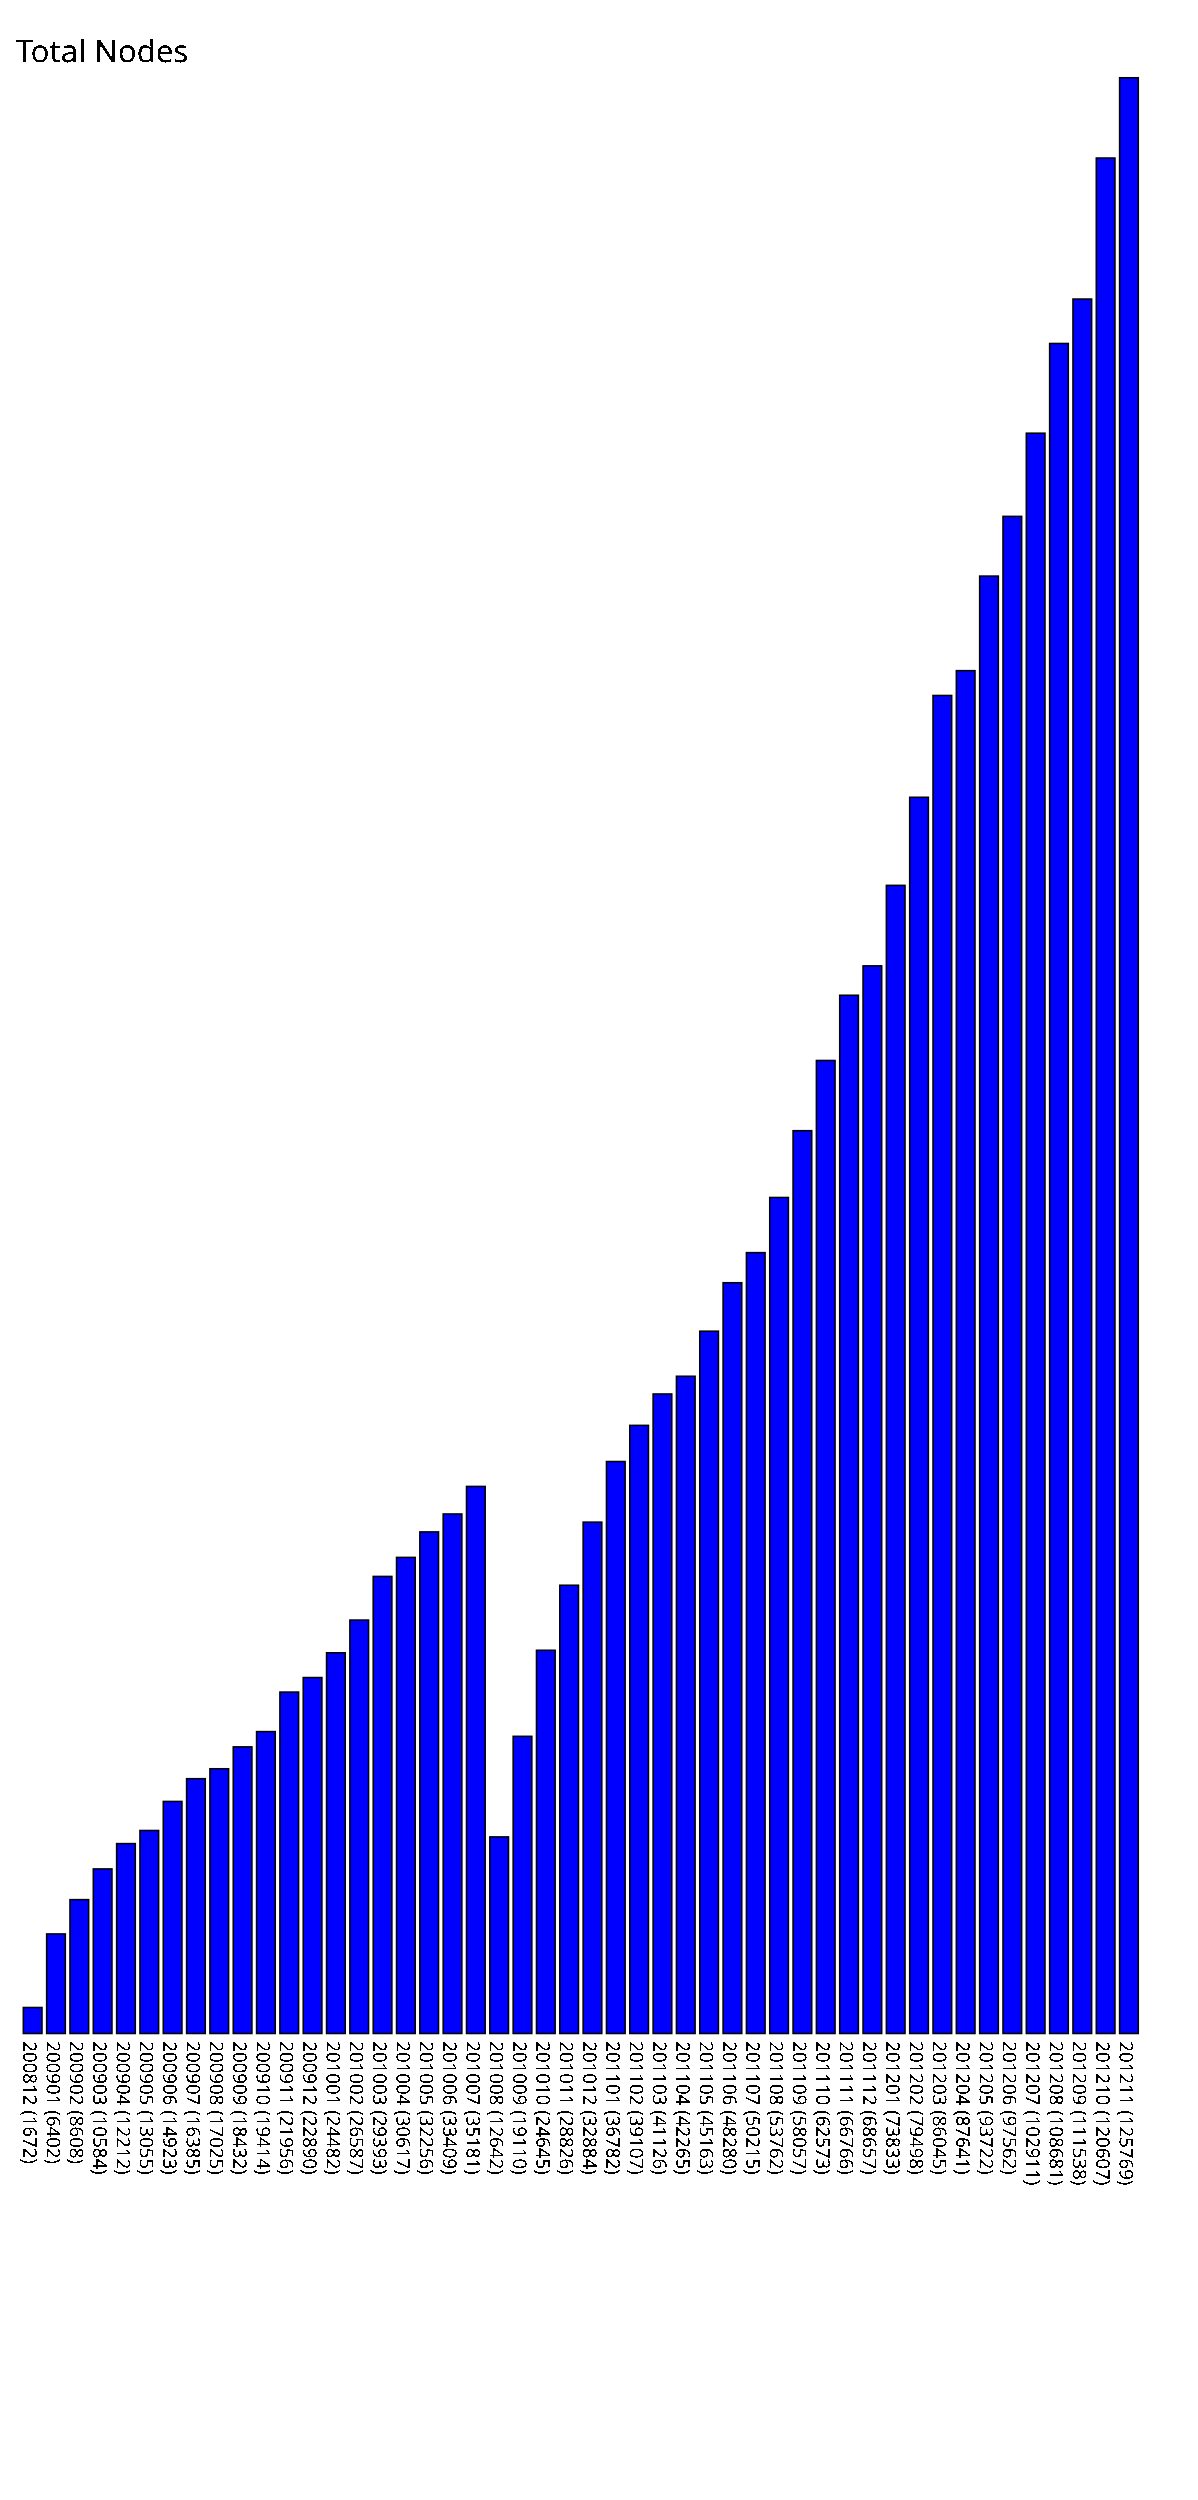
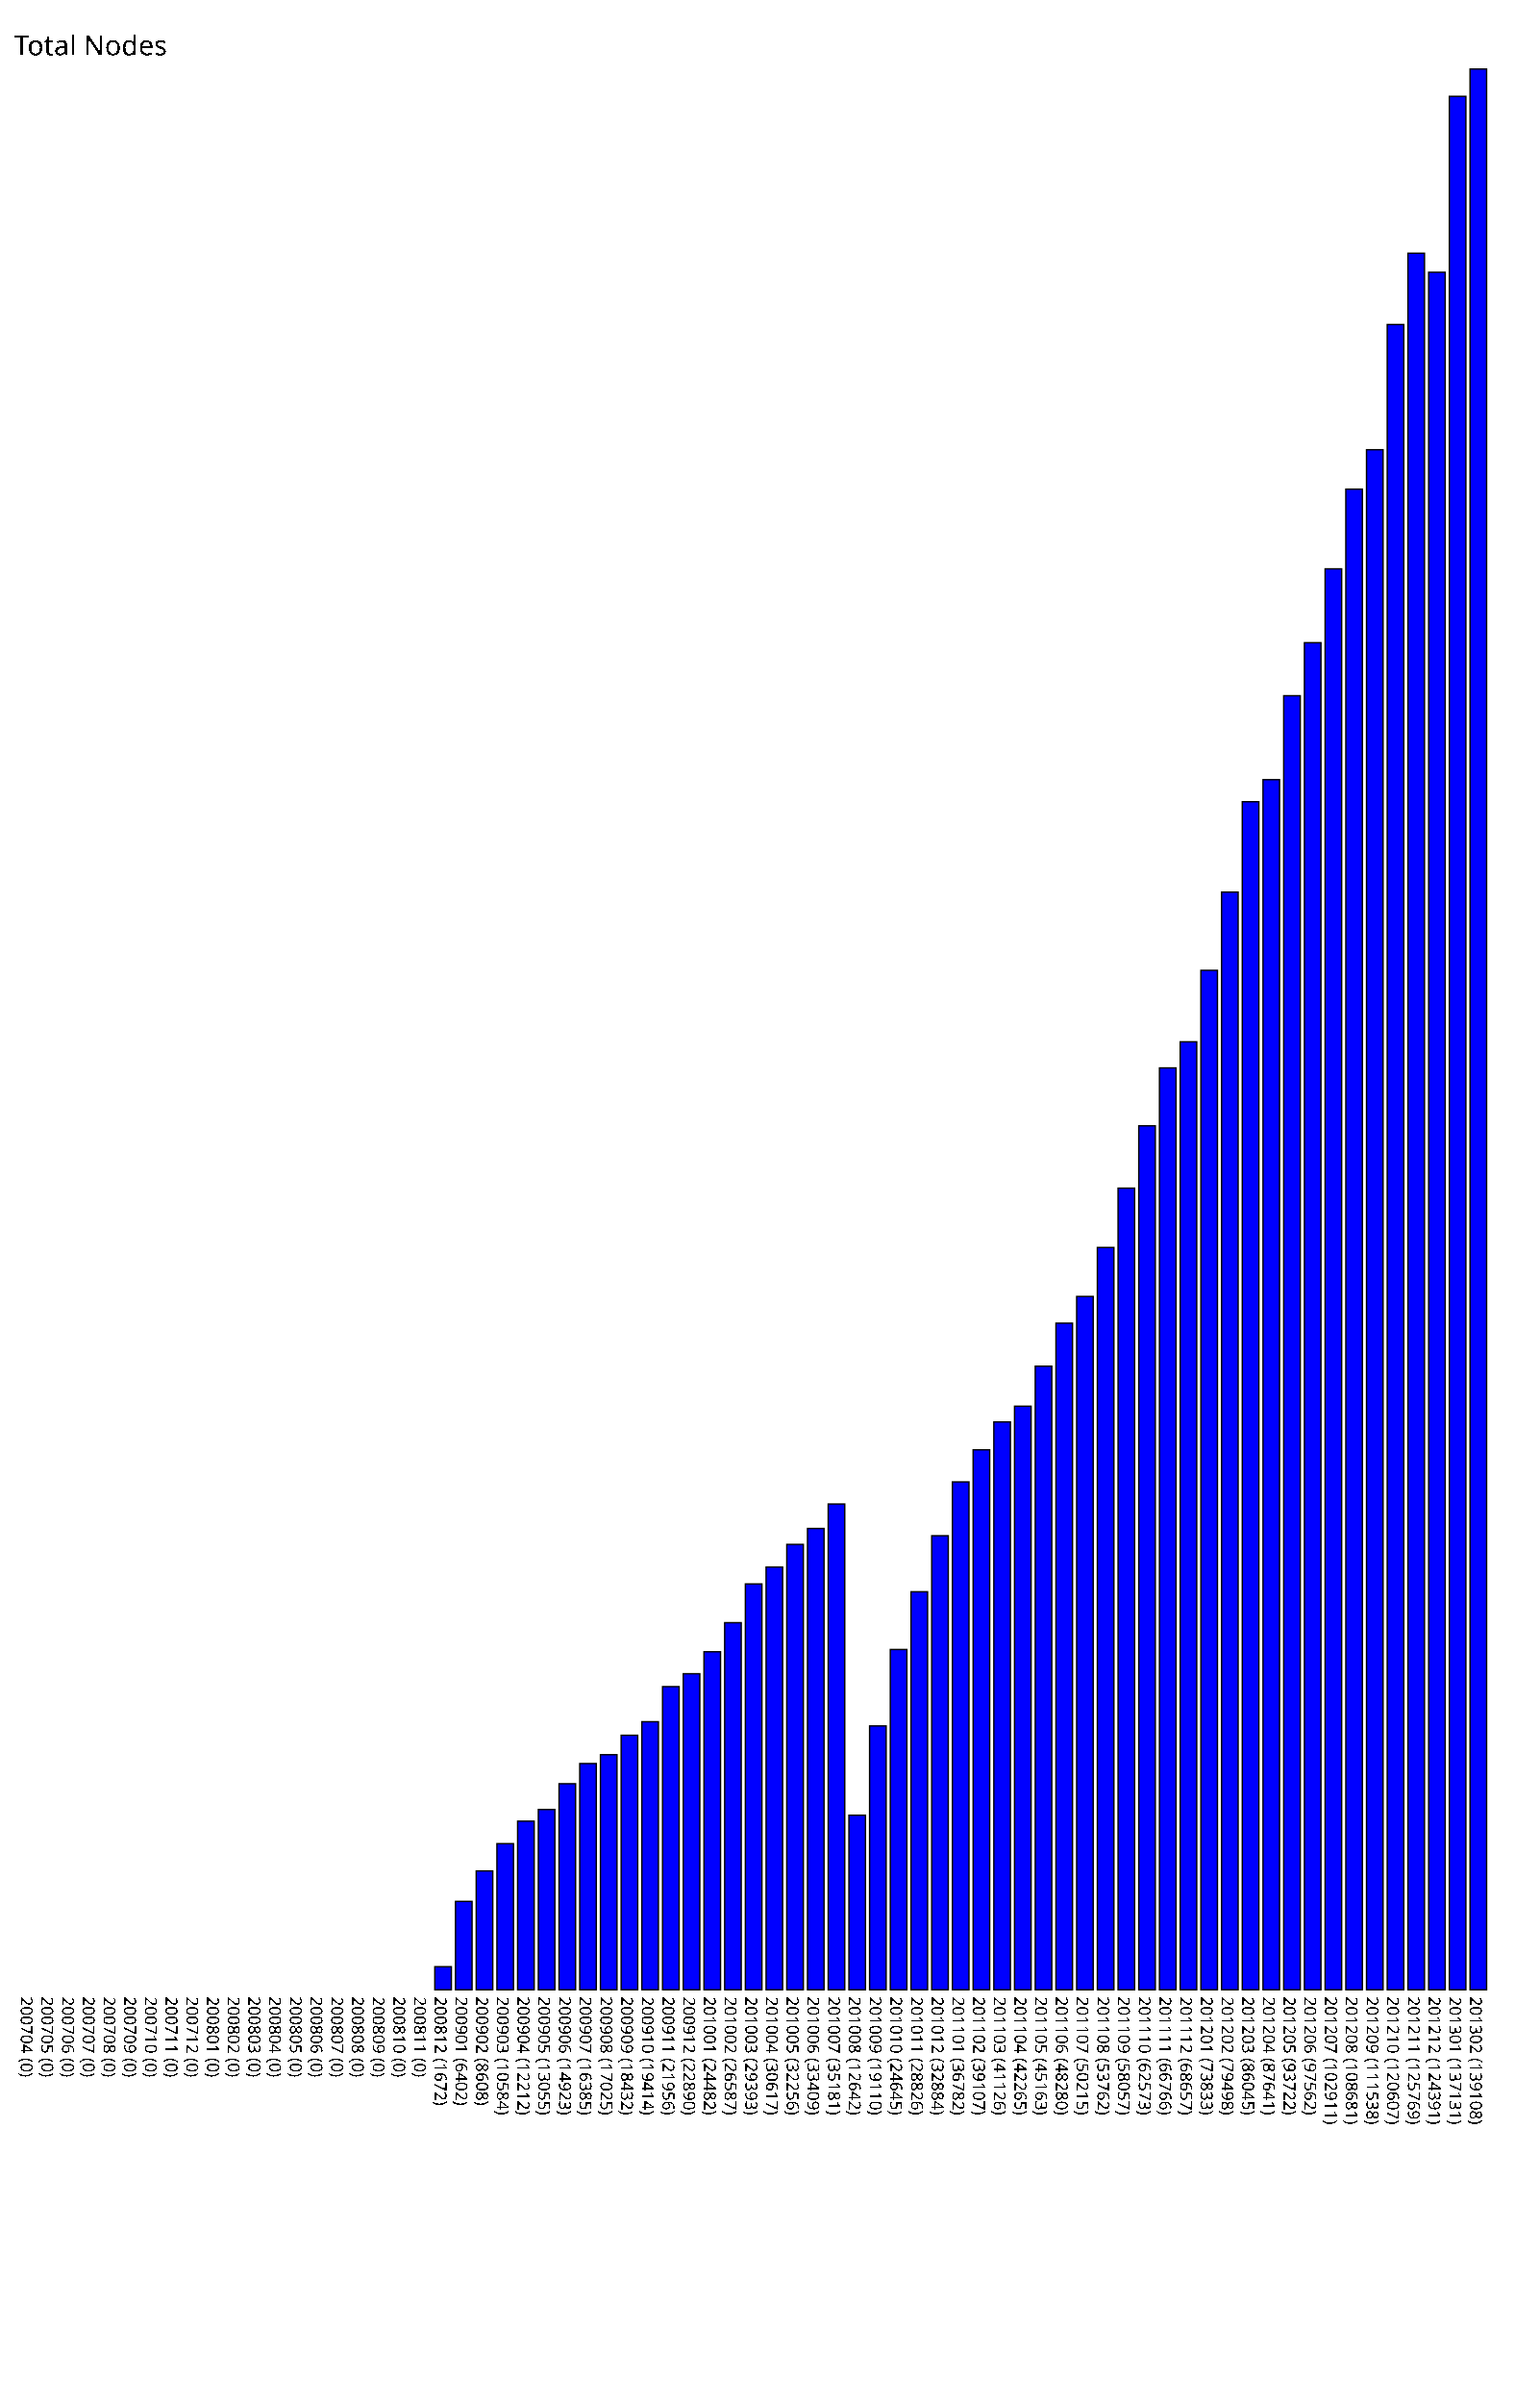
- <svg xmlns="http://www.w3.org/2000/svg" version="1.1" preserveAspectRatio="xMidYMid meet" viewBox="0 0 770 1607.69">
-   <rect fill="blue" height="16.72" stroke="black" width="12" x="15" y="1290.97" />
-   <text x="15" y="1312.69" font-family="Tahoma" font-size="12" transform="rotate(90 15,1312.69)" text-rendering="optimizeSpeed" fill="#000000;">200812 (1672)</text>
-   <rect fill="blue" height="64.02" stroke="black" width="12" x="30" y="1243.67" />
-   <text x="30" y="1312.69" font-family="Tahoma" font-size="12" transform="rotate(90 30,1312.69)" text-rendering="optimizeSpeed" fill="#000000;">200901 (6402)</text>
-   <rect fill="blue" height="86.08" stroke="black" width="12" x="45" y="1221.61" />
-   <text x="45" y="1312.69" font-family="Tahoma" font-size="12" transform="rotate(90 45,1312.69)" text-rendering="optimizeSpeed" fill="#000000;">200902 (8608)</text>
-   <rect fill="blue" height="105.84" stroke="black" width="12" x="60" y="1201.85" />
-   <text x="60" y="1312.69" font-family="Tahoma" font-size="12" transform="rotate(90 60,1312.69)" text-rendering="optimizeSpeed" fill="#000000;">200903 (10584)</text>
-   <rect fill="blue" height="122.12" stroke="black" width="12" x="75" y="1185.57" />
-   <text x="75" y="1312.69" font-family="Tahoma" font-size="12" transform="rotate(90 75,1312.69)" text-rendering="optimizeSpeed" fill="#000000;">200904 (12212)</text>
-   <rect fill="blue" height="130.55" stroke="black" width="12" x="90" y="1177.14" />
-   <text x="90" y="1312.69" font-family="Tahoma" font-size="12" transform="rotate(90 90,1312.69)" text-rendering="optimizeSpeed" fill="#000000;">200905 (13055)</text>
-   <rect fill="blue" height="149.23" stroke="black" width="12" x="105" y="1158.46" />
-   <text x="105" y="1312.69" font-family="Tahoma" font-size="12" transform="rotate(90 105,1312.69)" text-rendering="optimizeSpeed" fill="#000000;">200906 (14923)</text>
-   <rect fill="blue" height="163.85" stroke="black" width="12" x="120" y="1143.84" />
-   <text x="120" y="1312.69" font-family="Tahoma" font-size="12" transform="rotate(90 120,1312.69)" text-rendering="optimizeSpeed" fill="#000000;">200907 (16385)</text>
-   <rect fill="blue" height="170.25" stroke="black" width="12" x="135" y="1137.44" />
-   <text x="135" y="1312.69" font-family="Tahoma" font-size="12" transform="rotate(90 135,1312.69)" text-rendering="optimizeSpeed" fill="#000000;">200908 (17025)</text>
-   <rect fill="blue" height="184.32" stroke="black" width="12" x="150" y="1123.37" />
-   <text x="150" y="1312.69" font-family="Tahoma" font-size="12" transform="rotate(90 150,1312.69)" text-rendering="optimizeSpeed" fill="#000000;">200909 (18432)</text>
-   <rect fill="blue" height="194.14" stroke="black" width="12" x="165" y="1113.55" />
-   <text x="165" y="1312.69" font-family="Tahoma" font-size="12" transform="rotate(90 165,1312.69)" text-rendering="optimizeSpeed" fill="#000000;">200910 (19414)</text>
-   <rect fill="blue" height="219.56" stroke="black" width="12" x="180" y="1088.13" />
-   <text x="180" y="1312.69" font-family="Tahoma" font-size="12" transform="rotate(90 180,1312.69)" text-rendering="optimizeSpeed" fill="#000000;">200911 (21956)</text>
-   <rect fill="blue" height="228.9" stroke="black" width="12" x="195" y="1078.79" />
-   <text x="195" y="1312.69" font-family="Tahoma" font-size="12" transform="rotate(90 195,1312.69)" text-rendering="optimizeSpeed" fill="#000000;">200912 (22890)</text>
-   <rect fill="blue" height="244.82" stroke="black" width="12" x="210" y="1062.87" />
-   <text x="210" y="1312.69" font-family="Tahoma" font-size="12" transform="rotate(90 210,1312.69)" text-rendering="optimizeSpeed" fill="#000000;">201001 (24482)</text>
-   <rect fill="blue" height="265.87" stroke="black" width="12" x="225" y="1041.82" />
-   <text x="225" y="1312.69" font-family="Tahoma" font-size="12" transform="rotate(90 225,1312.69)" text-rendering="optimizeSpeed" fill="#000000;">201002 (26587)</text>
-   <rect fill="blue" height="293.93" stroke="black" width="12" x="240" y="1013.76" />
-   <text x="240" y="1312.69" font-family="Tahoma" font-size="12" transform="rotate(90 240,1312.69)" text-rendering="optimizeSpeed" fill="#000000;">201003 (29393)</text>
-   <rect fill="blue" height="306.17" stroke="black" width="12" x="255" y="1001.52" />
-   <text x="255" y="1312.69" font-family="Tahoma" font-size="12" transform="rotate(90 255,1312.69)" text-rendering="optimizeSpeed" fill="#000000;">201004 (30617)</text>
-   <rect fill="blue" height="322.56" stroke="black" width="12" x="270" y="985.13" />
-   <text x="270" y="1312.69" font-family="Tahoma" font-size="12" transform="rotate(90 270,1312.69)" text-rendering="optimizeSpeed" fill="#000000;">201005 (32256)</text>
-   <rect fill="blue" height="334.09" stroke="black" width="12" x="285" y="973.60" />
-   <text x="285" y="1312.69" font-family="Tahoma" font-size="12" transform="rotate(90 285,1312.69)" text-rendering="optimizeSpeed" fill="#000000;">201006 (33409)</text>
-   <rect fill="blue" height="351.81" stroke="black" width="12" x="300" y="955.88" />
-   <text x="300" y="1312.69" font-family="Tahoma" font-size="12" transform="rotate(90 300,1312.69)" text-rendering="optimizeSpeed" fill="#000000;">201007 (35181)</text>
-   <rect fill="blue" height="126.42" stroke="black" width="12" x="315" y="1181.27" />
-   <text x="315" y="1312.69" font-family="Tahoma" font-size="12" transform="rotate(90 315,1312.69)" text-rendering="optimizeSpeed" fill="#000000;">201008 (12642)</text>
-   <rect fill="blue" height="191.1" stroke="black" width="12" x="330" y="1116.59" />
-   <text x="330" y="1312.69" font-family="Tahoma" font-size="12" transform="rotate(90 330,1312.69)" text-rendering="optimizeSpeed" fill="#000000;">201009 (19110)</text>
-   <rect fill="blue" height="246.45" stroke="black" width="12" x="345" y="1061.24" />
-   <text x="345" y="1312.69" font-family="Tahoma" font-size="12" transform="rotate(90 345,1312.69)" text-rendering="optimizeSpeed" fill="#000000;">201010 (24645)</text>
-   <rect fill="blue" height="288.26" stroke="black" width="12" x="360" y="1019.43" />
-   <text x="360" y="1312.69" font-family="Tahoma" font-size="12" transform="rotate(90 360,1312.69)" text-rendering="optimizeSpeed" fill="#000000;">201011 (28826)</text>
-   <rect fill="blue" height="328.84" stroke="black" width="12" x="375" y="978.85" />
-   <text x="375" y="1312.69" font-family="Tahoma" font-size="12" transform="rotate(90 375,1312.69)" text-rendering="optimizeSpeed" fill="#000000;">201012 (32884)</text>
-   <rect fill="blue" height="367.82" stroke="black" width="12" x="390" y="939.87" />
-   <text x="390" y="1312.69" font-family="Tahoma" font-size="12" transform="rotate(90 390,1312.69)" text-rendering="optimizeSpeed" fill="#000000;">201101 (36782)</text>
-   <rect fill="blue" height="391.07" stroke="black" width="12" x="405" y="916.62" />
-   <text x="405" y="1312.69" font-family="Tahoma" font-size="12" transform="rotate(90 405,1312.69)" text-rendering="optimizeSpeed" fill="#000000;">201102 (39107)</text>
-   <rect fill="blue" height="411.26" stroke="black" width="12" x="420" y="896.43" />
-   <text x="420" y="1312.69" font-family="Tahoma" font-size="12" transform="rotate(90 420,1312.69)" text-rendering="optimizeSpeed" fill="#000000;">201103 (41126)</text>
-   <rect fill="blue" height="422.65" stroke="black" width="12" x="435" y="885.04" />
-   <text x="435" y="1312.69" font-family="Tahoma" font-size="12" transform="rotate(90 435,1312.69)" text-rendering="optimizeSpeed" fill="#000000;">201104 (42265)</text>
-   <rect fill="blue" height="451.63" stroke="black" width="12" x="450" y="856.06" />
-   <text x="450" y="1312.69" font-family="Tahoma" font-size="12" transform="rotate(90 450,1312.69)" text-rendering="optimizeSpeed" fill="#000000;">201105 (45163)</text>
-   <rect fill="blue" height="482.8" stroke="black" width="12" x="465" y="824.89" />
-   <text x="465" y="1312.69" font-family="Tahoma" font-size="12" transform="rotate(90 465,1312.69)" text-rendering="optimizeSpeed" fill="#000000;">201106 (48280)</text>
-   <rect fill="blue" height="502.15" stroke="black" width="12" x="480" y="805.54" />
-   <text x="480" y="1312.69" font-family="Tahoma" font-size="12" transform="rotate(90 480,1312.69)" text-rendering="optimizeSpeed" fill="#000000;">201107 (50215)</text>
-   <rect fill="blue" height="537.62" stroke="black" width="12" x="495" y="770.07" />
-   <text x="495" y="1312.69" font-family="Tahoma" font-size="12" transform="rotate(90 495,1312.69)" text-rendering="optimizeSpeed" fill="#000000;">201108 (53762)</text>
-   <rect fill="blue" height="580.57" stroke="black" width="12" x="510" y="727.12" />
-   <text x="510" y="1312.69" font-family="Tahoma" font-size="12" transform="rotate(90 510,1312.69)" text-rendering="optimizeSpeed" fill="#000000;">201109 (58057)</text>
-   <rect fill="blue" height="625.73" stroke="black" width="12" x="525" y="681.96" />
-   <text x="525" y="1312.69" font-family="Tahoma" font-size="12" transform="rotate(90 525,1312.69)" text-rendering="optimizeSpeed" fill="#000000;">201110 (62573)</text>
-   <rect fill="blue" height="667.66" stroke="black" width="12" x="540" y="640.03" />
-   <text x="540" y="1312.69" font-family="Tahoma" font-size="12" transform="rotate(90 540,1312.69)" text-rendering="optimizeSpeed" fill="#000000;">201111 (66766)</text>
-   <rect fill="blue" height="686.57" stroke="black" width="12" x="555" y="621.12" />
-   <text x="555" y="1312.69" font-family="Tahoma" font-size="12" transform="rotate(90 555,1312.69)" text-rendering="optimizeSpeed" fill="#000000;">201112 (68657)</text>
-   <rect fill="blue" height="738.33" stroke="black" width="12" x="570" y="569.36" />
-   <text x="570" y="1312.69" font-family="Tahoma" font-size="12" transform="rotate(90 570,1312.69)" text-rendering="optimizeSpeed" fill="#000000;">201201 (73833)</text>
-   <rect fill="blue" height="794.98" stroke="black" width="12" x="585" y="512.71" />
-   <text x="585" y="1312.69" font-family="Tahoma" font-size="12" transform="rotate(90 585,1312.69)" text-rendering="optimizeSpeed" fill="#000000;">201202 (79498)</text>
-   <rect fill="blue" height="860.45" stroke="black" width="12" x="600" y="447.24" />
-   <text x="600" y="1312.69" font-family="Tahoma" font-size="12" transform="rotate(90 600,1312.69)" text-rendering="optimizeSpeed" fill="#000000;">201203 (86045)</text>
-   <rect fill="blue" height="876.41" stroke="black" width="12" x="615" y="431.28" />
-   <text x="615" y="1312.69" font-family="Tahoma" font-size="12" transform="rotate(90 615,1312.69)" text-rendering="optimizeSpeed" fill="#000000;">201204 (87641)</text>
-   <rect fill="blue" height="937.22" stroke="black" width="12" x="630" y="370.47" />
-   <text x="630" y="1312.69" font-family="Tahoma" font-size="12" transform="rotate(90 630,1312.69)" text-rendering="optimizeSpeed" fill="#000000;">201205 (93722)</text>
-   <rect fill="blue" height="975.62" stroke="black" width="12" x="645" y="332.07" />
-   <text x="645" y="1312.69" font-family="Tahoma" font-size="12" transform="rotate(90 645,1312.69)" text-rendering="optimizeSpeed" fill="#000000;">201206 (97562)</text>
-   <rect fill="blue" height="1029.11" stroke="black" width="12" x="660" y="278.58" />
-   <text x="660" y="1312.69" font-family="Tahoma" font-size="12" transform="rotate(90 660,1312.69)" text-rendering="optimizeSpeed" fill="#000000;">201207 (102911)</text>
-   <rect fill="blue" height="1086.81" stroke="black" width="12" x="675" y="220.88" />
-   <text x="675" y="1312.69" font-family="Tahoma" font-size="12" transform="rotate(90 675,1312.69)" text-rendering="optimizeSpeed" fill="#000000;">201208 (108681)</text>
-   <rect fill="blue" height="1115.38" stroke="black" width="12" x="690" y="192.31" />
-   <text x="690" y="1312.69" font-family="Tahoma" font-size="12" transform="rotate(90 690,1312.69)" text-rendering="optimizeSpeed" fill="#000000;">201209 (111538)</text>
-   <rect fill="blue" height="1206.07" stroke="black" width="12" x="705" y="101.62" />
-   <text x="705" y="1312.69" font-family="Tahoma" font-size="12" transform="rotate(90 705,1312.69)" text-rendering="optimizeSpeed" fill="#000000;">201210 (120607)</text>
-   <rect fill="blue" height="1257.69" stroke="black" width="12" x="720" y="50.00" />
-   <text x="720" y="1312.69" font-family="Tahoma" font-size="12" transform="rotate(90 720,1312.69)" text-rendering="optimizeSpeed" fill="#000000;">201211 (125769)</text>
+ <svg xmlns="http://www.w3.org/2000/svg" version="1.1" preserveAspectRatio="xMidYMid meet" viewBox="0 0 1115 1741.08">
+   <rect fill="blue" height="0" stroke="black" width="12" x="15" y="1441.08" />
+   <text x="15" y="1446.08" font-family="Tahoma" font-size="12" transform="rotate(90 15,1446.08)" text-rendering="optimizeSpeed" fill="#000000;">200704 (0)</text>
+   <rect fill="blue" height="0" stroke="black" width="12" x="30" y="1441.08" />
+   <text x="30" y="1446.08" font-family="Tahoma" font-size="12" transform="rotate(90 30,1446.08)" text-rendering="optimizeSpeed" fill="#000000;">200705 (0)</text>
+   <rect fill="blue" height="0" stroke="black" width="12" x="45" y="1441.08" />
+   <text x="45" y="1446.08" font-family="Tahoma" font-size="12" transform="rotate(90 45,1446.08)" text-rendering="optimizeSpeed" fill="#000000;">200706 (0)</text>
+   <rect fill="blue" height="0" stroke="black" width="12" x="60" y="1441.08" />
+   <text x="60" y="1446.08" font-family="Tahoma" font-size="12" transform="rotate(90 60,1446.08)" text-rendering="optimizeSpeed" fill="#000000;">200707 (0)</text>
+   <rect fill="blue" height="0" stroke="black" width="12" x="75" y="1441.08" />
+   <text x="75" y="1446.08" font-family="Tahoma" font-size="12" transform="rotate(90 75,1446.08)" text-rendering="optimizeSpeed" fill="#000000;">200708 (0)</text>
+   <rect fill="blue" height="0" stroke="black" width="12" x="90" y="1441.08" />
+   <text x="90" y="1446.08" font-family="Tahoma" font-size="12" transform="rotate(90 90,1446.08)" text-rendering="optimizeSpeed" fill="#000000;">200709 (0)</text>
+   <rect fill="blue" height="0" stroke="black" width="12" x="105" y="1441.08" />
+   <text x="105" y="1446.08" font-family="Tahoma" font-size="12" transform="rotate(90 105,1446.08)" text-rendering="optimizeSpeed" fill="#000000;">200710 (0)</text>
+   <rect fill="blue" height="0" stroke="black" width="12" x="120" y="1441.08" />
+   <text x="120" y="1446.08" font-family="Tahoma" font-size="12" transform="rotate(90 120,1446.08)" text-rendering="optimizeSpeed" fill="#000000;">200711 (0)</text>
+   <rect fill="blue" height="0" stroke="black" width="12" x="135" y="1441.08" />
+   <text x="135" y="1446.08" font-family="Tahoma" font-size="12" transform="rotate(90 135,1446.08)" text-rendering="optimizeSpeed" fill="#000000;">200712 (0)</text>
+   <rect fill="blue" height="0" stroke="black" width="12" x="150" y="1441.08" />
+   <text x="150" y="1446.08" font-family="Tahoma" font-size="12" transform="rotate(90 150,1446.08)" text-rendering="optimizeSpeed" fill="#000000;">200801 (0)</text>
+   <rect fill="blue" height="0" stroke="black" width="12" x="165" y="1441.08" />
+   <text x="165" y="1446.08" font-family="Tahoma" font-size="12" transform="rotate(90 165,1446.08)" text-rendering="optimizeSpeed" fill="#000000;">200802 (0)</text>
+   <rect fill="blue" height="0" stroke="black" width="12" x="180" y="1441.08" />
+   <text x="180" y="1446.08" font-family="Tahoma" font-size="12" transform="rotate(90 180,1446.08)" text-rendering="optimizeSpeed" fill="#000000;">200803 (0)</text>
+   <rect fill="blue" height="0" stroke="black" width="12" x="195" y="1441.08" />
+   <text x="195" y="1446.08" font-family="Tahoma" font-size="12" transform="rotate(90 195,1446.08)" text-rendering="optimizeSpeed" fill="#000000;">200804 (0)</text>
+   <rect fill="blue" height="0" stroke="black" width="12" x="210" y="1441.08" />
+   <text x="210" y="1446.08" font-family="Tahoma" font-size="12" transform="rotate(90 210,1446.08)" text-rendering="optimizeSpeed" fill="#000000;">200805 (0)</text>
+   <rect fill="blue" height="0" stroke="black" width="12" x="225" y="1441.08" />
+   <text x="225" y="1446.08" font-family="Tahoma" font-size="12" transform="rotate(90 225,1446.08)" text-rendering="optimizeSpeed" fill="#000000;">200806 (0)</text>
+   <rect fill="blue" height="0" stroke="black" width="12" x="240" y="1441.08" />
+   <text x="240" y="1446.08" font-family="Tahoma" font-size="12" transform="rotate(90 240,1446.08)" text-rendering="optimizeSpeed" fill="#000000;">200807 (0)</text>
+   <rect fill="blue" height="0" stroke="black" width="12" x="255" y="1441.08" />
+   <text x="255" y="1446.08" font-family="Tahoma" font-size="12" transform="rotate(90 255,1446.08)" text-rendering="optimizeSpeed" fill="#000000;">200808 (0)</text>
+   <rect fill="blue" height="0" stroke="black" width="12" x="270" y="1441.08" />
+   <text x="270" y="1446.08" font-family="Tahoma" font-size="12" transform="rotate(90 270,1446.08)" text-rendering="optimizeSpeed" fill="#000000;">200809 (0)</text>
+   <rect fill="blue" height="0" stroke="black" width="12" x="285" y="1441.08" />
+   <text x="285" y="1446.08" font-family="Tahoma" font-size="12" transform="rotate(90 285,1446.08)" text-rendering="optimizeSpeed" fill="#000000;">200810 (0)</text>
+   <rect fill="blue" height="0" stroke="black" width="12" x="300" y="1441.08" />
+   <text x="300" y="1446.08" font-family="Tahoma" font-size="12" transform="rotate(90 300,1446.08)" text-rendering="optimizeSpeed" fill="#000000;">200811 (0)</text>
+   <rect fill="blue" height="16.72" stroke="black" width="12" x="315" y="1424.36" />
+   <text x="315" y="1446.08" font-family="Tahoma" font-size="12" transform="rotate(90 315,1446.08)" text-rendering="optimizeSpeed" fill="#000000;">200812 (1672)</text>
+   <rect fill="blue" height="64.02" stroke="black" width="12" x="330" y="1377.06" />
+   <text x="330" y="1446.08" font-family="Tahoma" font-size="12" transform="rotate(90 330,1446.08)" text-rendering="optimizeSpeed" fill="#000000;">200901 (6402)</text>
+   <rect fill="blue" height="86.08" stroke="black" width="12" x="345" y="1355.00" />
+   <text x="345" y="1446.08" font-family="Tahoma" font-size="12" transform="rotate(90 345,1446.08)" text-rendering="optimizeSpeed" fill="#000000;">200902 (8608)</text>
+   <rect fill="blue" height="105.84" stroke="black" width="12" x="360" y="1335.24" />
+   <text x="360" y="1446.08" font-family="Tahoma" font-size="12" transform="rotate(90 360,1446.08)" text-rendering="optimizeSpeed" fill="#000000;">200903 (10584)</text>
+   <rect fill="blue" height="122.12" stroke="black" width="12" x="375" y="1318.96" />
+   <text x="375" y="1446.08" font-family="Tahoma" font-size="12" transform="rotate(90 375,1446.08)" text-rendering="optimizeSpeed" fill="#000000;">200904 (12212)</text>
+   <rect fill="blue" height="130.55" stroke="black" width="12" x="390" y="1310.53" />
+   <text x="390" y="1446.08" font-family="Tahoma" font-size="12" transform="rotate(90 390,1446.08)" text-rendering="optimizeSpeed" fill="#000000;">200905 (13055)</text>
+   <rect fill="blue" height="149.23" stroke="black" width="12" x="405" y="1291.85" />
+   <text x="405" y="1446.08" font-family="Tahoma" font-size="12" transform="rotate(90 405,1446.08)" text-rendering="optimizeSpeed" fill="#000000;">200906 (14923)</text>
+   <rect fill="blue" height="163.85" stroke="black" width="12" x="420" y="1277.23" />
+   <text x="420" y="1446.08" font-family="Tahoma" font-size="12" transform="rotate(90 420,1446.08)" text-rendering="optimizeSpeed" fill="#000000;">200907 (16385)</text>
+   <rect fill="blue" height="170.25" stroke="black" width="12" x="435" y="1270.83" />
+   <text x="435" y="1446.08" font-family="Tahoma" font-size="12" transform="rotate(90 435,1446.08)" text-rendering="optimizeSpeed" fill="#000000;">200908 (17025)</text>
+   <rect fill="blue" height="184.32" stroke="black" width="12" x="450" y="1256.76" />
+   <text x="450" y="1446.08" font-family="Tahoma" font-size="12" transform="rotate(90 450,1446.08)" text-rendering="optimizeSpeed" fill="#000000;">200909 (18432)</text>
+   <rect fill="blue" height="194.14" stroke="black" width="12" x="465" y="1246.94" />
+   <text x="465" y="1446.08" font-family="Tahoma" font-size="12" transform="rotate(90 465,1446.08)" text-rendering="optimizeSpeed" fill="#000000;">200910 (19414)</text>
+   <rect fill="blue" height="219.56" stroke="black" width="12" x="480" y="1221.52" />
+   <text x="480" y="1446.08" font-family="Tahoma" font-size="12" transform="rotate(90 480,1446.08)" text-rendering="optimizeSpeed" fill="#000000;">200911 (21956)</text>
+   <rect fill="blue" height="228.9" stroke="black" width="12" x="495" y="1212.18" />
+   <text x="495" y="1446.08" font-family="Tahoma" font-size="12" transform="rotate(90 495,1446.08)" text-rendering="optimizeSpeed" fill="#000000;">200912 (22890)</text>
+   <rect fill="blue" height="244.82" stroke="black" width="12" x="510" y="1196.26" />
+   <text x="510" y="1446.08" font-family="Tahoma" font-size="12" transform="rotate(90 510,1446.08)" text-rendering="optimizeSpeed" fill="#000000;">201001 (24482)</text>
+   <rect fill="blue" height="265.87" stroke="black" width="12" x="525" y="1175.21" />
+   <text x="525" y="1446.08" font-family="Tahoma" font-size="12" transform="rotate(90 525,1446.08)" text-rendering="optimizeSpeed" fill="#000000;">201002 (26587)</text>
+   <rect fill="blue" height="293.93" stroke="black" width="12" x="540" y="1147.15" />
+   <text x="540" y="1446.08" font-family="Tahoma" font-size="12" transform="rotate(90 540,1446.08)" text-rendering="optimizeSpeed" fill="#000000;">201003 (29393)</text>
+   <rect fill="blue" height="306.17" stroke="black" width="12" x="555" y="1134.91" />
+   <text x="555" y="1446.08" font-family="Tahoma" font-size="12" transform="rotate(90 555,1446.08)" text-rendering="optimizeSpeed" fill="#000000;">201004 (30617)</text>
+   <rect fill="blue" height="322.56" stroke="black" width="12" x="570" y="1118.52" />
+   <text x="570" y="1446.08" font-family="Tahoma" font-size="12" transform="rotate(90 570,1446.08)" text-rendering="optimizeSpeed" fill="#000000;">201005 (32256)</text>
+   <rect fill="blue" height="334.09" stroke="black" width="12" x="585" y="1106.99" />
+   <text x="585" y="1446.08" font-family="Tahoma" font-size="12" transform="rotate(90 585,1446.08)" text-rendering="optimizeSpeed" fill="#000000;">201006 (33409)</text>
+   <rect fill="blue" height="351.81" stroke="black" width="12" x="600" y="1089.27" />
+   <text x="600" y="1446.08" font-family="Tahoma" font-size="12" transform="rotate(90 600,1446.08)" text-rendering="optimizeSpeed" fill="#000000;">201007 (35181)</text>
+   <rect fill="blue" height="126.42" stroke="black" width="12" x="615" y="1314.66" />
+   <text x="615" y="1446.08" font-family="Tahoma" font-size="12" transform="rotate(90 615,1446.08)" text-rendering="optimizeSpeed" fill="#000000;">201008 (12642)</text>
+   <rect fill="blue" height="191.1" stroke="black" width="12" x="630" y="1249.98" />
+   <text x="630" y="1446.08" font-family="Tahoma" font-size="12" transform="rotate(90 630,1446.08)" text-rendering="optimizeSpeed" fill="#000000;">201009 (19110)</text>
+   <rect fill="blue" height="246.45" stroke="black" width="12" x="645" y="1194.63" />
+   <text x="645" y="1446.08" font-family="Tahoma" font-size="12" transform="rotate(90 645,1446.08)" text-rendering="optimizeSpeed" fill="#000000;">201010 (24645)</text>
+   <rect fill="blue" height="288.26" stroke="black" width="12" x="660" y="1152.82" />
+   <text x="660" y="1446.08" font-family="Tahoma" font-size="12" transform="rotate(90 660,1446.08)" text-rendering="optimizeSpeed" fill="#000000;">201011 (28826)</text>
+   <rect fill="blue" height="328.84" stroke="black" width="12" x="675" y="1112.24" />
+   <text x="675" y="1446.08" font-family="Tahoma" font-size="12" transform="rotate(90 675,1446.08)" text-rendering="optimizeSpeed" fill="#000000;">201012 (32884)</text>
+   <rect fill="blue" height="367.82" stroke="black" width="12" x="690" y="1073.26" />
+   <text x="690" y="1446.08" font-family="Tahoma" font-size="12" transform="rotate(90 690,1446.08)" text-rendering="optimizeSpeed" fill="#000000;">201101 (36782)</text>
+   <rect fill="blue" height="391.07" stroke="black" width="12" x="705" y="1050.01" />
+   <text x="705" y="1446.08" font-family="Tahoma" font-size="12" transform="rotate(90 705,1446.08)" text-rendering="optimizeSpeed" fill="#000000;">201102 (39107)</text>
+   <rect fill="blue" height="411.26" stroke="black" width="12" x="720" y="1029.82" />
+   <text x="720" y="1446.08" font-family="Tahoma" font-size="12" transform="rotate(90 720,1446.08)" text-rendering="optimizeSpeed" fill="#000000;">201103 (41126)</text>
+   <rect fill="blue" height="422.65" stroke="black" width="12" x="735" y="1018.43" />
+   <text x="735" y="1446.08" font-family="Tahoma" font-size="12" transform="rotate(90 735,1446.08)" text-rendering="optimizeSpeed" fill="#000000;">201104 (42265)</text>
+   <rect fill="blue" height="451.63" stroke="black" width="12" x="750" y="989.45" />
+   <text x="750" y="1446.08" font-family="Tahoma" font-size="12" transform="rotate(90 750,1446.08)" text-rendering="optimizeSpeed" fill="#000000;">201105 (45163)</text>
+   <rect fill="blue" height="482.8" stroke="black" width="12" x="765" y="958.28" />
+   <text x="765" y="1446.08" font-family="Tahoma" font-size="12" transform="rotate(90 765,1446.08)" text-rendering="optimizeSpeed" fill="#000000;">201106 (48280)</text>
+   <rect fill="blue" height="502.15" stroke="black" width="12" x="780" y="938.93" />
+   <text x="780" y="1446.08" font-family="Tahoma" font-size="12" transform="rotate(90 780,1446.08)" text-rendering="optimizeSpeed" fill="#000000;">201107 (50215)</text>
+   <rect fill="blue" height="537.62" stroke="black" width="12" x="795" y="903.46" />
+   <text x="795" y="1446.08" font-family="Tahoma" font-size="12" transform="rotate(90 795,1446.08)" text-rendering="optimizeSpeed" fill="#000000;">201108 (53762)</text>
+   <rect fill="blue" height="580.57" stroke="black" width="12" x="810" y="860.51" />
+   <text x="810" y="1446.08" font-family="Tahoma" font-size="12" transform="rotate(90 810,1446.08)" text-rendering="optimizeSpeed" fill="#000000;">201109 (58057)</text>
+   <rect fill="blue" height="625.73" stroke="black" width="12" x="825" y="815.35" />
+   <text x="825" y="1446.08" font-family="Tahoma" font-size="12" transform="rotate(90 825,1446.08)" text-rendering="optimizeSpeed" fill="#000000;">201110 (62573)</text>
+   <rect fill="blue" height="667.66" stroke="black" width="12" x="840" y="773.42" />
+   <text x="840" y="1446.08" font-family="Tahoma" font-size="12" transform="rotate(90 840,1446.08)" text-rendering="optimizeSpeed" fill="#000000;">201111 (66766)</text>
+   <rect fill="blue" height="686.57" stroke="black" width="12" x="855" y="754.51" />
+   <text x="855" y="1446.08" font-family="Tahoma" font-size="12" transform="rotate(90 855,1446.08)" text-rendering="optimizeSpeed" fill="#000000;">201112 (68657)</text>
+   <rect fill="blue" height="738.33" stroke="black" width="12" x="870" y="702.75" />
+   <text x="870" y="1446.08" font-family="Tahoma" font-size="12" transform="rotate(90 870,1446.08)" text-rendering="optimizeSpeed" fill="#000000;">201201 (73833)</text>
+   <rect fill="blue" height="794.98" stroke="black" width="12" x="885" y="646.10" />
+   <text x="885" y="1446.08" font-family="Tahoma" font-size="12" transform="rotate(90 885,1446.08)" text-rendering="optimizeSpeed" fill="#000000;">201202 (79498)</text>
+   <rect fill="blue" height="860.45" stroke="black" width="12" x="900" y="580.63" />
+   <text x="900" y="1446.08" font-family="Tahoma" font-size="12" transform="rotate(90 900,1446.08)" text-rendering="optimizeSpeed" fill="#000000;">201203 (86045)</text>
+   <rect fill="blue" height="876.41" stroke="black" width="12" x="915" y="564.67" />
+   <text x="915" y="1446.08" font-family="Tahoma" font-size="12" transform="rotate(90 915,1446.08)" text-rendering="optimizeSpeed" fill="#000000;">201204 (87641)</text>
+   <rect fill="blue" height="937.22" stroke="black" width="12" x="930" y="503.86" />
+   <text x="930" y="1446.08" font-family="Tahoma" font-size="12" transform="rotate(90 930,1446.08)" text-rendering="optimizeSpeed" fill="#000000;">201205 (93722)</text>
+   <rect fill="blue" height="975.62" stroke="black" width="12" x="945" y="465.46" />
+   <text x="945" y="1446.08" font-family="Tahoma" font-size="12" transform="rotate(90 945,1446.08)" text-rendering="optimizeSpeed" fill="#000000;">201206 (97562)</text>
+   <rect fill="blue" height="1029.11" stroke="black" width="12" x="960" y="411.97" />
+   <text x="960" y="1446.08" font-family="Tahoma" font-size="12" transform="rotate(90 960,1446.08)" text-rendering="optimizeSpeed" fill="#000000;">201207 (102911)</text>
+   <rect fill="blue" height="1086.81" stroke="black" width="12" x="975" y="354.27" />
+   <text x="975" y="1446.08" font-family="Tahoma" font-size="12" transform="rotate(90 975,1446.08)" text-rendering="optimizeSpeed" fill="#000000;">201208 (108681)</text>
+   <rect fill="blue" height="1115.38" stroke="black" width="12" x="990" y="325.70" />
+   <text x="990" y="1446.08" font-family="Tahoma" font-size="12" transform="rotate(90 990,1446.08)" text-rendering="optimizeSpeed" fill="#000000;">201209 (111538)</text>
+   <rect fill="blue" height="1206.07" stroke="black" width="12" x="1005" y="235.01" />
+   <text x="1005" y="1446.08" font-family="Tahoma" font-size="12" transform="rotate(90 1005,1446.08)" text-rendering="optimizeSpeed" fill="#000000;">201210 (120607)</text>
+   <rect fill="blue" height="1257.69" stroke="black" width="12" x="1020" y="183.39" />
+   <text x="1020" y="1446.08" font-family="Tahoma" font-size="12" transform="rotate(90 1020,1446.08)" text-rendering="optimizeSpeed" fill="#000000;">201211 (125769)</text>
+   <rect fill="blue" height="1243.91" stroke="black" width="12" x="1035" y="197.17" />
+   <text x="1035" y="1446.08" font-family="Tahoma" font-size="12" transform="rotate(90 1035,1446.08)" text-rendering="optimizeSpeed" fill="#000000;">201212 (124391)</text>
+   <rect fill="blue" height="1371.31" stroke="black" width="12" x="1050" y="69.77" />
+   <text x="1050" y="1446.08" font-family="Tahoma" font-size="12" transform="rotate(90 1050,1446.08)" text-rendering="optimizeSpeed" fill="#000000;">201301 (137131)</text>
+   <rect fill="blue" height="1391.08" stroke="black" width="12" x="1065" y="50.00" />
+   <text x="1065" y="1446.08" font-family="Tahoma" font-size="12" transform="rotate(90 1065,1446.08)" text-rendering="optimizeSpeed" fill="#000000;">201302 (139108)</text>
  <text x="10" y="40" font-family="Tahoma" font-size="20" text-rendering="optimizeSpeed" fill="#000000;">Total Nodes</text>
</svg>
